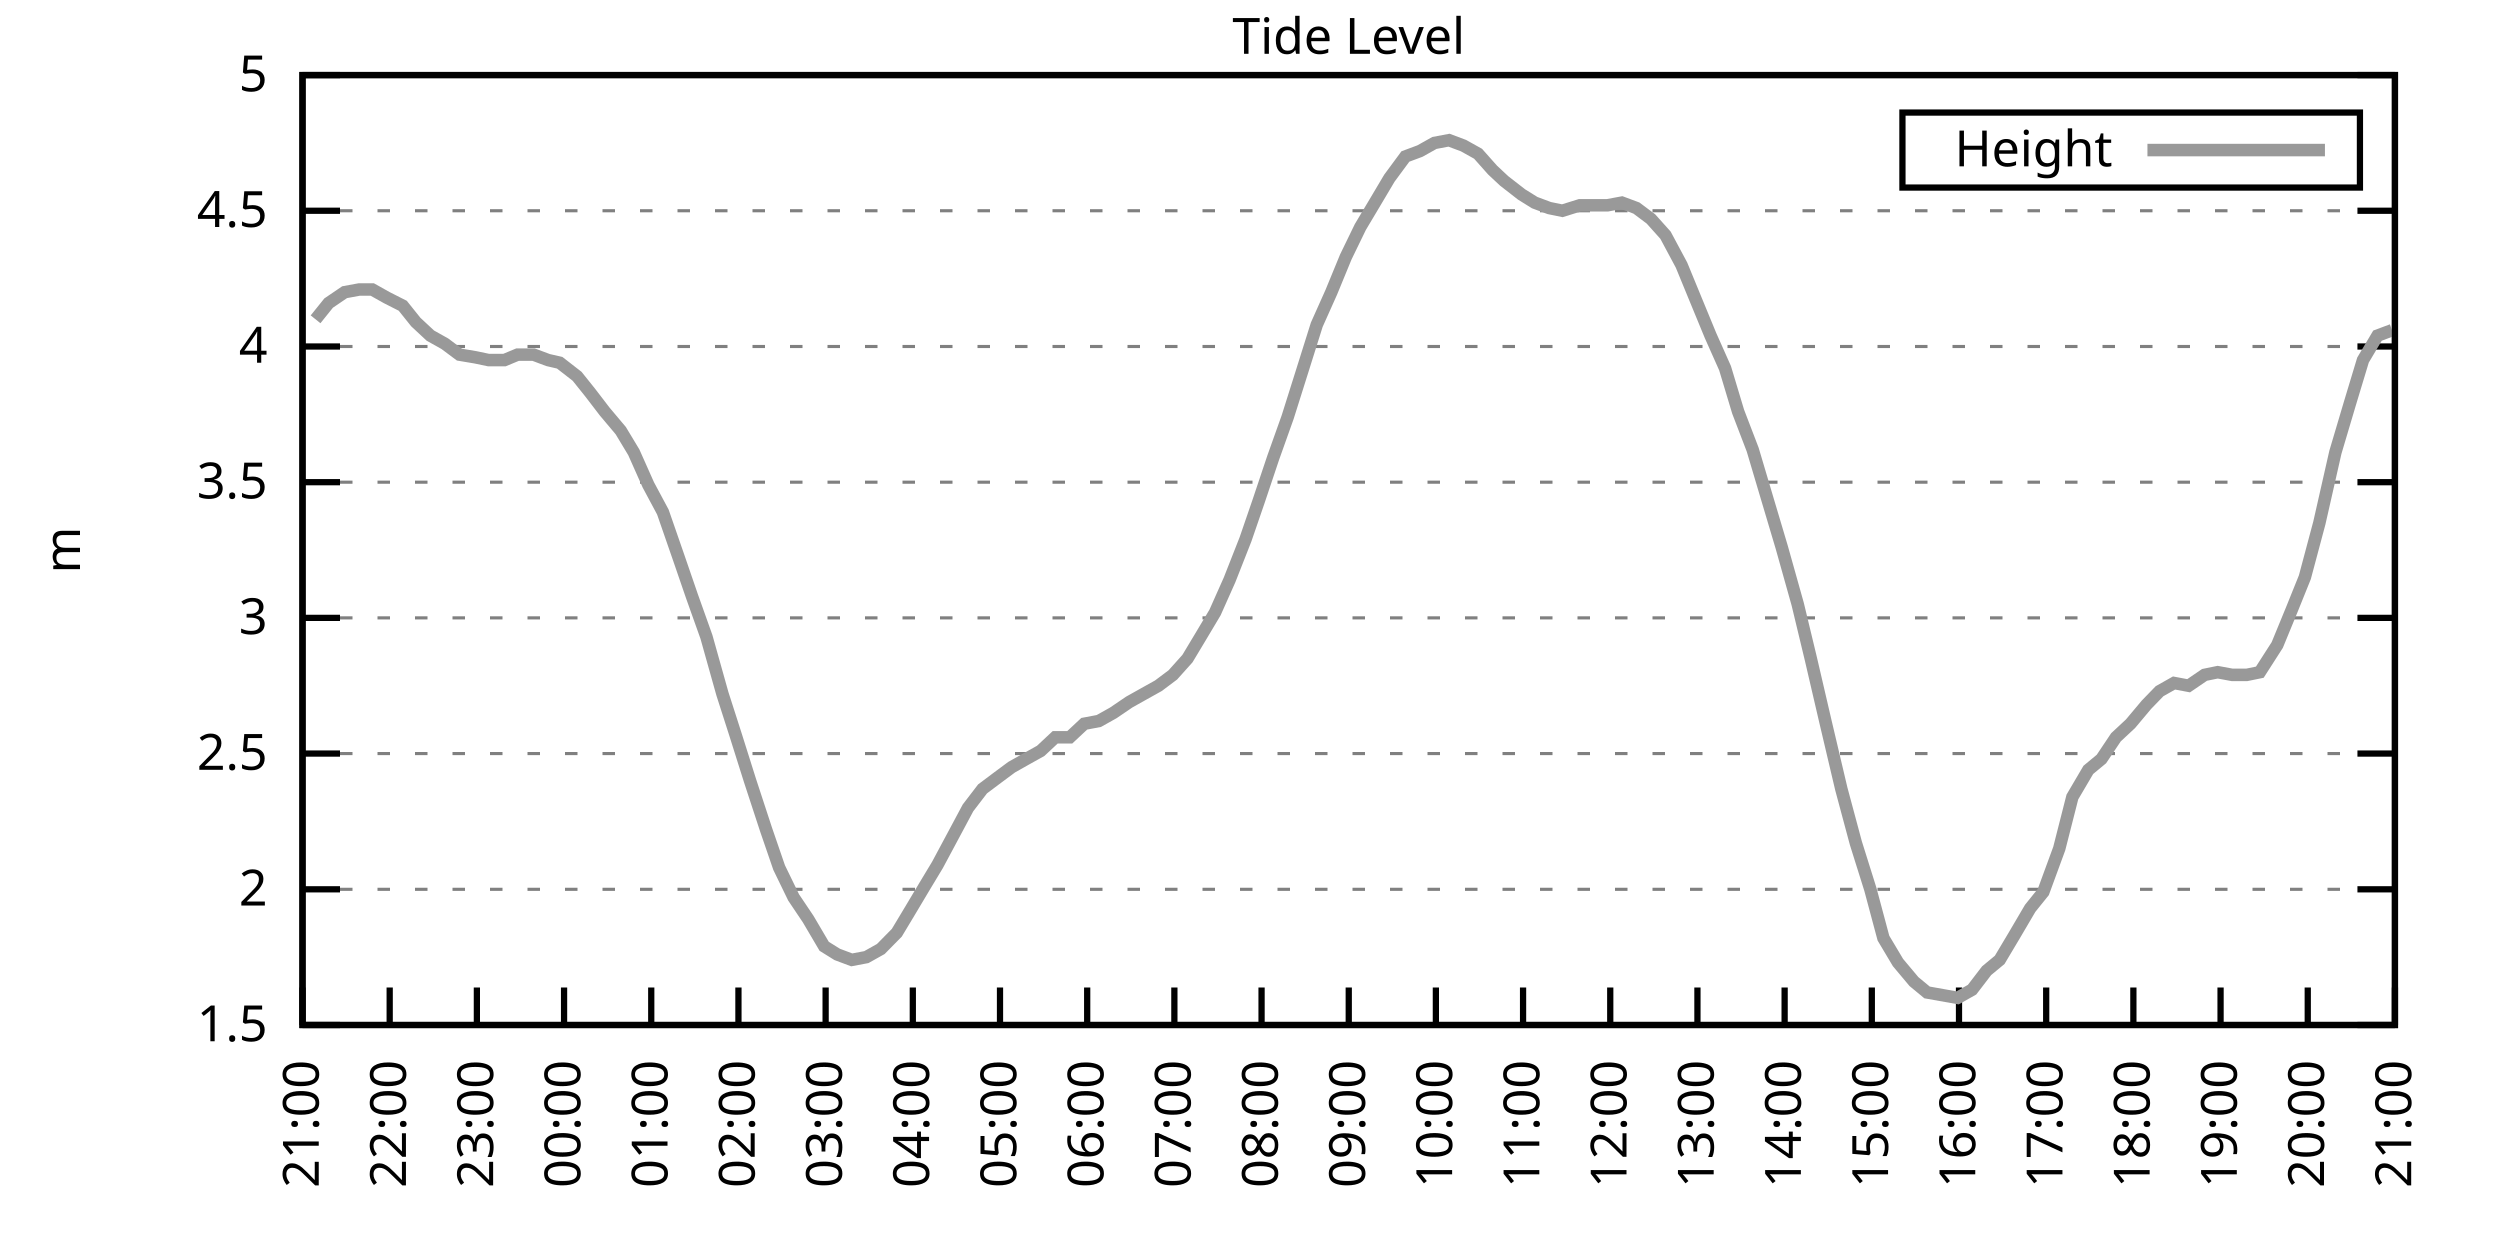
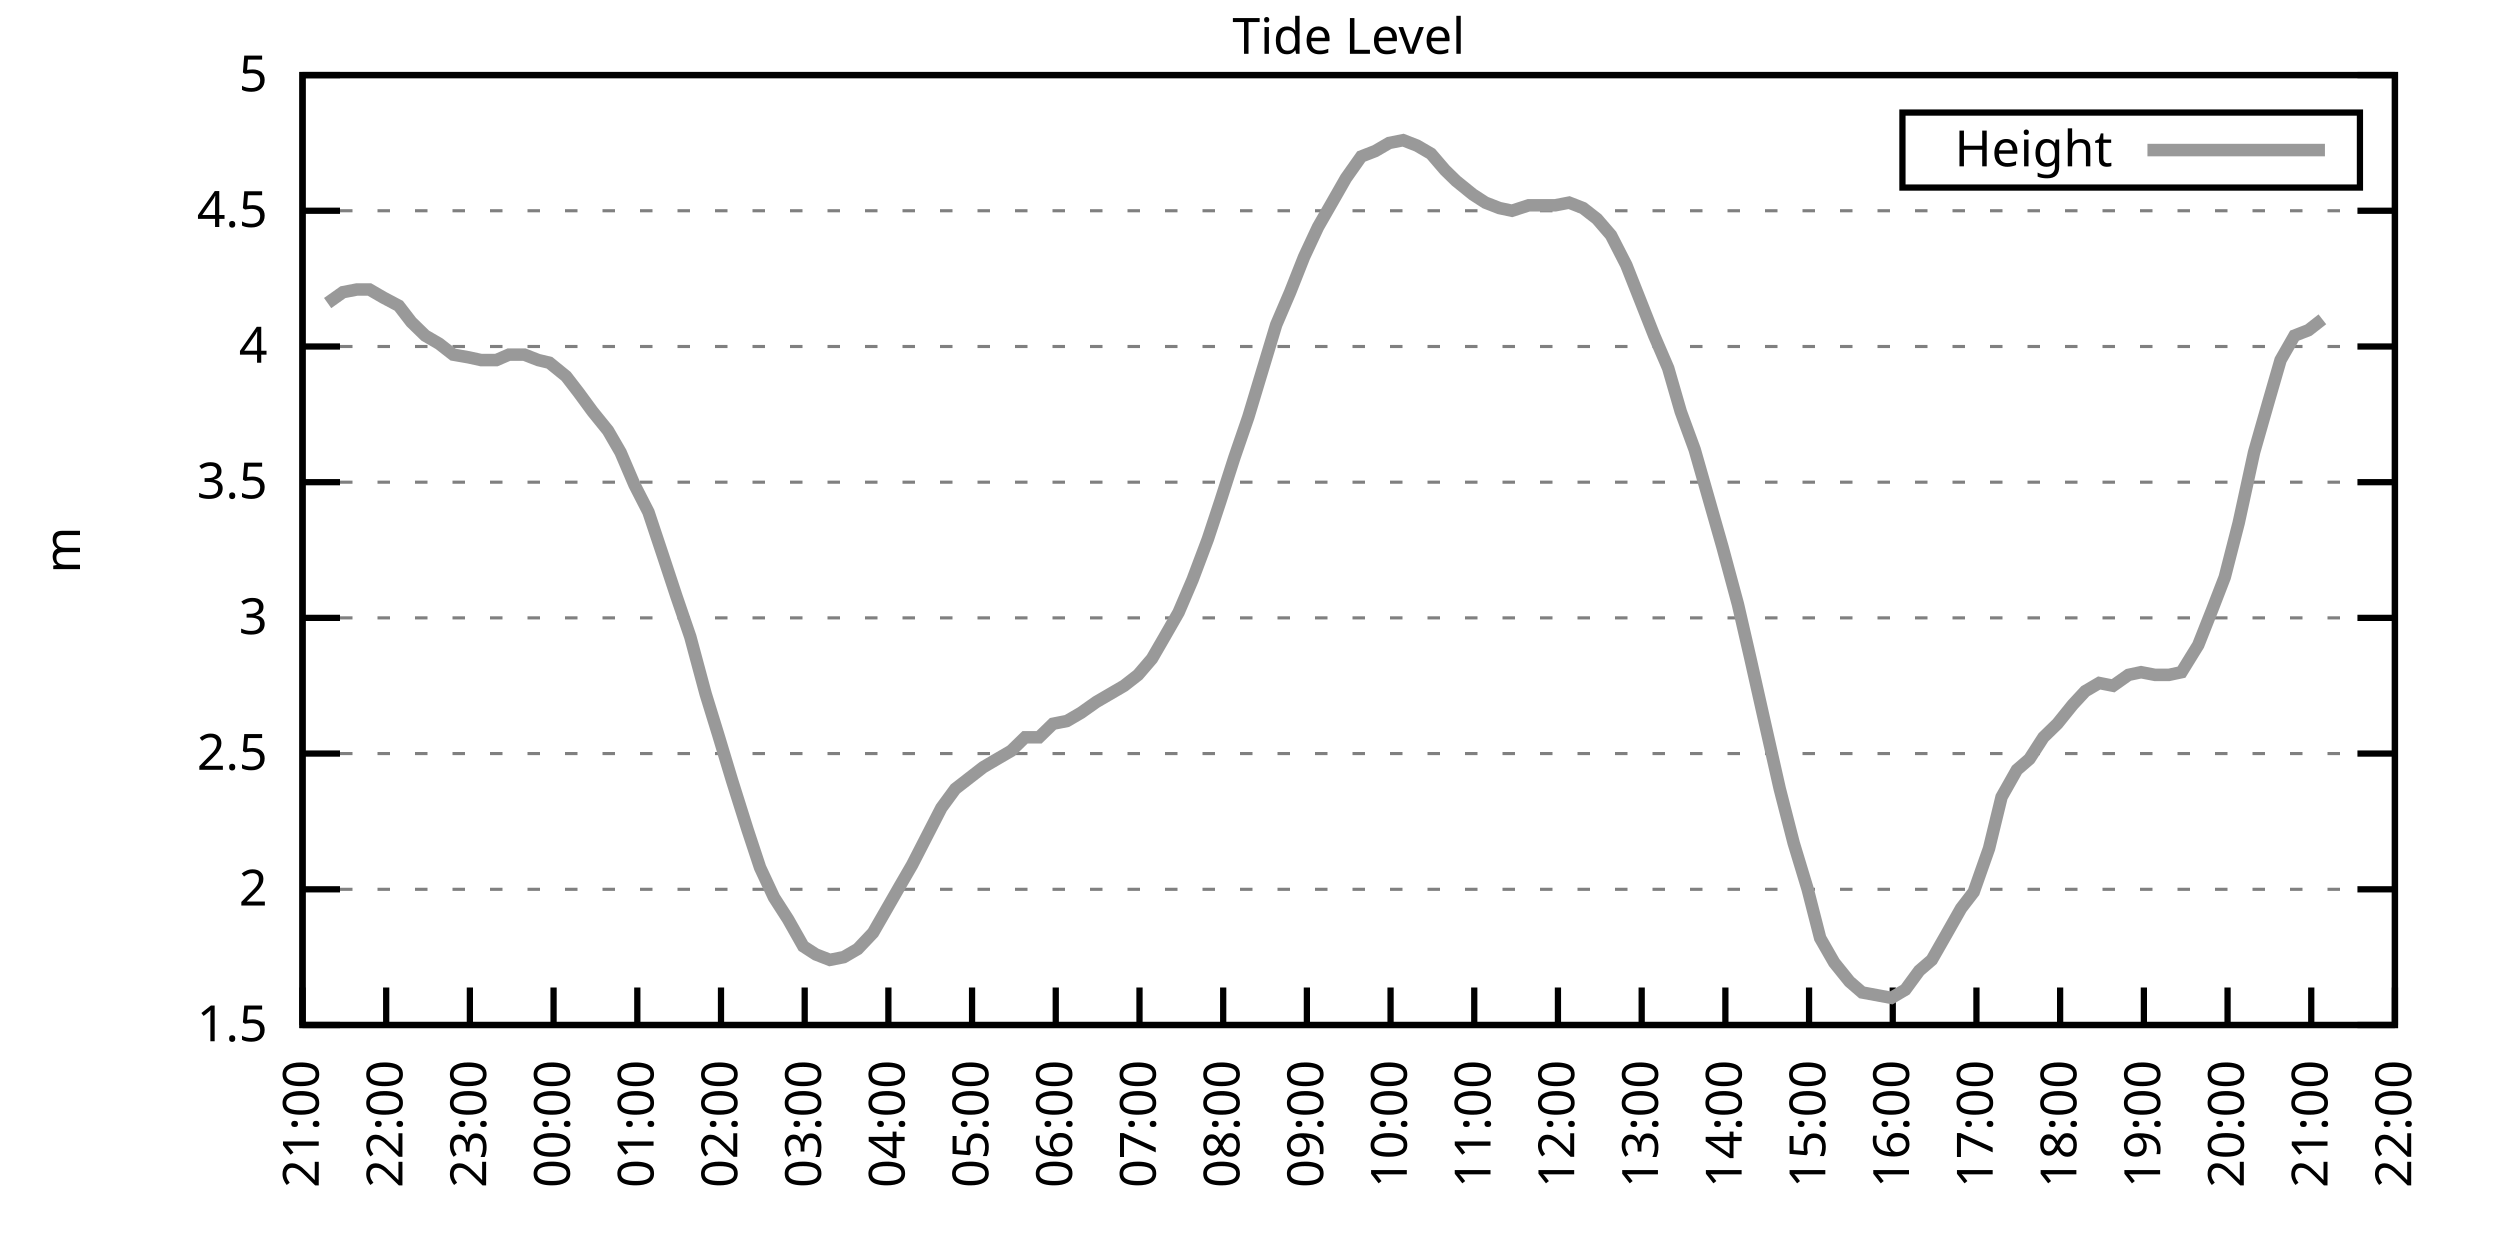
<svg xmlns="http://www.w3.org/2000/svg" xmlns:xlink="http://www.w3.org/1999/xlink" width="400" height="200" viewBox="0 0 400 200">
  <g id="gnuplot_canvas">
    <rect x="0" y="0" width="400" height="200" fill="none" />
    <defs>
      <circle id="gpDot" r="0.5" stroke-width="0.5" stroke="currentColor" />
      <path id="gpPt0" stroke-width="0.333" stroke="currentColor" d="M-1,0 h2 M0,-1 v2" />
      <path id="gpPt1" stroke-width="0.333" stroke="currentColor" d="M-1,-1 L1,1 M1,-1 L-1,1" />
      <path id="gpPt2" stroke-width="0.333" stroke="currentColor" d="M-1,0 L1,0 M0,-1 L0,1 M-1,-1 L1,1 M-1,1 L1,-1" />
      <rect id="gpPt3" stroke-width="0.333" stroke="currentColor" x="-1" y="-1" width="2" height="2" />
      <rect id="gpPt4" stroke-width="0.333" stroke="currentColor" fill="currentColor" x="-1" y="-1" width="2" height="2" />
      <circle id="gpPt5" stroke-width="0.333" stroke="currentColor" cx="0" cy="0" r="1" />
      <use xlink:href="#gpPt5" id="gpPt6" fill="currentColor" stroke="none" />
      <path id="gpPt7" stroke-width="0.333" stroke="currentColor" d="M0,-1.33 L-1.33,0.67 L1.33,0.67 z" />
      <use xlink:href="#gpPt7" id="gpPt8" fill="currentColor" stroke="none" />
      <use xlink:href="#gpPt7" id="gpPt9" stroke="currentColor" transform="rotate(180)" />
      <use xlink:href="#gpPt9" id="gpPt10" fill="currentColor" stroke="none" />
      <use xlink:href="#gpPt3" id="gpPt11" stroke="currentColor" transform="rotate(45)" />
      <use xlink:href="#gpPt11" id="gpPt12" fill="currentColor" stroke="none" />
      <path id="gpPt13" stroke-width="0.333" stroke="currentColor" d="M0,1.330 L1.265,0.411 L0.782,-1.067 L-0.782,-1.076 L-1.265,0.411 z" />
      <use xlink:href="#gpPt13" id="gpPt14" fill="currentColor" stroke="none" />
      <filter id="textbox" filterUnits="objectBoundingBox" x="0" y="0" height="1" width="1">
        <feFlood flood-color="white" flood-opacity="1" result="bgnd" />
        <feComposite in="SourceGraphic" in2="bgnd" operator="atop" />
      </filter>
      <filter id="greybox" filterUnits="objectBoundingBox" x="0" y="0" height="1" width="1">
        <feFlood flood-color="lightgrey" flood-opacity="1" result="grey" />
        <feComposite in="SourceGraphic" in2="grey" operator="atop" />
      </filter>
    </defs>
    <g fill="none" color="white" stroke="currentColor" stroke-width="1.00" stroke-linecap="butt" stroke-linejoin="miter">
</g>
    <g fill="none" color="black" stroke="currentColor" stroke-width="1.00" stroke-linecap="butt" stroke-linejoin="miter">
      <g stroke="none" shape-rendering="crispEdges">
        <polygon fill="rgb(255, 255, 255)" points="48.40,164.00 383.18,164.00 383.18,12.02 48.40,12.02 " />
      </g>
    </g>
    <g fill="none" color="black" stroke="currentColor" stroke-width="1.00" stroke-linecap="butt" stroke-linejoin="miter">
</g>
    <g fill="none" color="black" stroke="black" stroke-width="0.50" stroke-linecap="butt" stroke-linejoin="miter">
</g>
    <g fill="none" color="gray" stroke="currentColor" stroke-width="0.50" stroke-linecap="butt" stroke-linejoin="miter">
      <path stroke="gray" stroke-dasharray="2,4" class="gridline" d="M48.40,164.00 L383.19,164.00  " />
    </g>
    <g fill="none" color="gray" stroke="gray" stroke-width="1.00" stroke-linecap="butt" stroke-linejoin="miter">
</g>
    <g fill="none" color="black" stroke="currentColor" stroke-width="1.00" stroke-linecap="butt" stroke-linejoin="miter">
      <path stroke="black" d="M48.40,164.00 L54.40,164.00 M383.19,164.00 L377.19,164.00  " />
      <g transform="translate(42.80,166.60)" stroke="none" fill="black" font-family="Sans" font-size="8.00" text-anchor="end">
        <text>
          <tspan font-family="Sans"> 1.5</tspan>
        </text>
      </g>
    </g>
    <g fill="none" color="black" stroke="currentColor" stroke-width="1.00" stroke-linecap="butt" stroke-linejoin="miter">
</g>
    <g fill="none" color="black" stroke="black" stroke-width="0.50" stroke-linecap="butt" stroke-linejoin="miter">
</g>
    <g fill="none" color="gray" stroke="currentColor" stroke-width="0.50" stroke-linecap="butt" stroke-linejoin="miter">
      <path stroke="gray" stroke-dasharray="2,4" class="gridline" d="M48.40,142.29 L383.19,142.29  " />
    </g>
    <g fill="none" color="gray" stroke="gray" stroke-width="1.00" stroke-linecap="butt" stroke-linejoin="miter">
</g>
    <g fill="none" color="black" stroke="currentColor" stroke-width="1.00" stroke-linecap="butt" stroke-linejoin="miter">
      <path stroke="black" d="M48.40,142.29 L54.40,142.29 M383.19,142.29 L377.19,142.29  " />
      <g transform="translate(42.80,144.89)" stroke="none" fill="black" font-family="Sans" font-size="8.00" text-anchor="end">
        <text>
          <tspan font-family="Sans"> 2</tspan>
        </text>
      </g>
    </g>
    <g fill="none" color="black" stroke="currentColor" stroke-width="1.00" stroke-linecap="butt" stroke-linejoin="miter">
</g>
    <g fill="none" color="black" stroke="black" stroke-width="0.50" stroke-linecap="butt" stroke-linejoin="miter">
</g>
    <g fill="none" color="gray" stroke="currentColor" stroke-width="0.50" stroke-linecap="butt" stroke-linejoin="miter">
      <path stroke="gray" stroke-dasharray="2,4" class="gridline" d="M48.40,120.57 L383.19,120.57  " />
    </g>
    <g fill="none" color="gray" stroke="gray" stroke-width="1.00" stroke-linecap="butt" stroke-linejoin="miter">
</g>
    <g fill="none" color="black" stroke="currentColor" stroke-width="1.00" stroke-linecap="butt" stroke-linejoin="miter">
      <path stroke="black" d="M48.40,120.57 L54.40,120.57 M383.19,120.57 L377.19,120.57  " />
      <g transform="translate(42.80,123.17)" stroke="none" fill="black" font-family="Sans" font-size="8.00" text-anchor="end">
        <text>
          <tspan font-family="Sans"> 2.5</tspan>
        </text>
      </g>
    </g>
    <g fill="none" color="black" stroke="currentColor" stroke-width="1.00" stroke-linecap="butt" stroke-linejoin="miter">
</g>
    <g fill="none" color="black" stroke="black" stroke-width="0.50" stroke-linecap="butt" stroke-linejoin="miter">
</g>
    <g fill="none" color="gray" stroke="currentColor" stroke-width="0.50" stroke-linecap="butt" stroke-linejoin="miter">
      <path stroke="gray" stroke-dasharray="2,4" class="gridline" d="M48.40,98.86 L383.19,98.86  " />
    </g>
    <g fill="none" color="gray" stroke="gray" stroke-width="1.00" stroke-linecap="butt" stroke-linejoin="miter">
</g>
    <g fill="none" color="black" stroke="currentColor" stroke-width="1.00" stroke-linecap="butt" stroke-linejoin="miter">
      <path stroke="black" d="M48.40,98.86 L54.40,98.86 M383.19,98.86 L377.19,98.86  " />
      <g transform="translate(42.80,101.46)" stroke="none" fill="black" font-family="Sans" font-size="8.00" text-anchor="end">
        <text>
          <tspan font-family="Sans"> 3</tspan>
        </text>
      </g>
    </g>
    <g fill="none" color="black" stroke="currentColor" stroke-width="1.00" stroke-linecap="butt" stroke-linejoin="miter">
</g>
    <g fill="none" color="black" stroke="black" stroke-width="0.50" stroke-linecap="butt" stroke-linejoin="miter">
</g>
    <g fill="none" color="gray" stroke="currentColor" stroke-width="0.50" stroke-linecap="butt" stroke-linejoin="miter">
      <path stroke="gray" stroke-dasharray="2,4" class="gridline" d="M48.40,77.15 L383.19,77.15  " />
    </g>
    <g fill="none" color="gray" stroke="gray" stroke-width="1.00" stroke-linecap="butt" stroke-linejoin="miter">
</g>
    <g fill="none" color="black" stroke="currentColor" stroke-width="1.00" stroke-linecap="butt" stroke-linejoin="miter">
      <path stroke="black" d="M48.40,77.15 L54.40,77.15 M383.19,77.15 L377.19,77.15  " />
      <g transform="translate(42.80,79.75)" stroke="none" fill="black" font-family="Sans" font-size="8.00" text-anchor="end">
        <text>
          <tspan font-family="Sans"> 3.5</tspan>
        </text>
      </g>
    </g>
    <g fill="none" color="black" stroke="currentColor" stroke-width="1.00" stroke-linecap="butt" stroke-linejoin="miter">
</g>
    <g fill="none" color="black" stroke="black" stroke-width="0.50" stroke-linecap="butt" stroke-linejoin="miter">
</g>
    <g fill="none" color="gray" stroke="currentColor" stroke-width="0.50" stroke-linecap="butt" stroke-linejoin="miter">
      <path stroke="gray" stroke-dasharray="2,4" class="gridline" d="M48.40,55.44 L383.19,55.44  " />
    </g>
    <g fill="none" color="gray" stroke="gray" stroke-width="1.00" stroke-linecap="butt" stroke-linejoin="miter">
</g>
    <g fill="none" color="black" stroke="currentColor" stroke-width="1.00" stroke-linecap="butt" stroke-linejoin="miter">
      <path stroke="black" d="M48.40,55.44 L54.40,55.44 M383.19,55.44 L377.19,55.44  " />
      <g transform="translate(42.80,58.04)" stroke="none" fill="black" font-family="Sans" font-size="8.00" text-anchor="end">
        <text>
          <tspan font-family="Sans"> 4</tspan>
        </text>
      </g>
    </g>
    <g fill="none" color="black" stroke="currentColor" stroke-width="1.00" stroke-linecap="butt" stroke-linejoin="miter">
</g>
    <g fill="none" color="black" stroke="black" stroke-width="0.50" stroke-linecap="butt" stroke-linejoin="miter">
</g>
    <g fill="none" color="gray" stroke="currentColor" stroke-width="0.50" stroke-linecap="butt" stroke-linejoin="miter">
      <path stroke="gray" stroke-dasharray="2,4" class="gridline" d="M48.40,33.72 L383.19,33.72  " />
    </g>
    <g fill="none" color="gray" stroke="gray" stroke-width="1.00" stroke-linecap="butt" stroke-linejoin="miter">
</g>
    <g fill="none" color="black" stroke="currentColor" stroke-width="1.00" stroke-linecap="butt" stroke-linejoin="miter">
      <path stroke="black" d="M48.40,33.72 L54.40,33.72 M383.19,33.72 L377.19,33.72  " />
      <g transform="translate(42.80,36.32)" stroke="none" fill="black" font-family="Sans" font-size="8.00" text-anchor="end">
        <text>
          <tspan font-family="Sans"> 4.5</tspan>
        </text>
      </g>
    </g>
    <g fill="none" color="black" stroke="currentColor" stroke-width="1.00" stroke-linecap="butt" stroke-linejoin="miter">
</g>
    <g fill="none" color="black" stroke="black" stroke-width="0.50" stroke-linecap="butt" stroke-linejoin="miter">
</g>
    <g fill="none" color="gray" stroke="currentColor" stroke-width="0.50" stroke-linecap="butt" stroke-linejoin="miter">
      <path stroke="gray" stroke-dasharray="2,4" class="gridline" d="M48.40,12.01 L383.19,12.01  " />
    </g>
    <g fill="none" color="gray" stroke="gray" stroke-width="1.00" stroke-linecap="butt" stroke-linejoin="miter">
</g>
    <g fill="none" color="black" stroke="currentColor" stroke-width="1.00" stroke-linecap="butt" stroke-linejoin="miter">
      <path stroke="black" d="M48.40,12.01 L54.40,12.01 M383.19,12.01 L377.19,12.01  " />
      <g transform="translate(42.80,14.61)" stroke="none" fill="black" font-family="Sans" font-size="8.00" text-anchor="end">
        <text>
          <tspan font-family="Sans"> 5</tspan>
        </text>
      </g>
    </g>
    <g fill="none" color="black" stroke="currentColor" stroke-width="1.00" stroke-linecap="butt" stroke-linejoin="miter">
      <path stroke="black" d="M48.40,164.00 L48.40,158.00  " />
      <g transform="translate(51.00,169.60) rotate(270.00)" stroke="none" fill="black" font-family="Sans" font-size="8.00" text-anchor="end">
        <text>
          <tspan font-family="Sans">21:00</tspan>
        </text>
      </g>
    </g>
    <g fill="none" color="black" stroke="currentColor" stroke-width="1.00" stroke-linecap="butt" stroke-linejoin="miter">
-       <path stroke="black" d="M62.35,164.00 L62.35,158.00  " />
-       <g transform="translate(64.95,169.60) rotate(270.00)" stroke="none" fill="black" font-family="Sans" font-size="8.00" text-anchor="end">
+       <path stroke="black" d="M61.79,164.00 L61.79,158.00  " />
+       <g transform="translate(64.39,169.60) rotate(270.00)" stroke="none" fill="black" font-family="Sans" font-size="8.00" text-anchor="end">
        <text>
          <tspan font-family="Sans">22:00</tspan>
        </text>
      </g>
    </g>
    <g fill="none" color="black" stroke="currentColor" stroke-width="1.00" stroke-linecap="butt" stroke-linejoin="miter">
-       <path stroke="black" d="M76.30,164.00 L76.30,158.00  " />
-       <g transform="translate(78.90,169.60) rotate(270.00)" stroke="none" fill="black" font-family="Sans" font-size="8.00" text-anchor="end">
+       <path stroke="black" d="M75.18,164.00 L75.18,158.00  " />
+       <g transform="translate(77.78,169.60) rotate(270.00)" stroke="none" fill="black" font-family="Sans" font-size="8.00" text-anchor="end">
        <text>
          <tspan font-family="Sans">23:00</tspan>
        </text>
      </g>
    </g>
    <g fill="none" color="black" stroke="currentColor" stroke-width="1.00" stroke-linecap="butt" stroke-linejoin="miter">
-       <path stroke="black" d="M90.25,164.00 L90.25,158.00  " />
-       <g transform="translate(92.85,169.60) rotate(270.00)" stroke="none" fill="black" font-family="Sans" font-size="8.00" text-anchor="end">
+       <path stroke="black" d="M88.57,164.00 L88.57,158.00  " />
+       <g transform="translate(91.17,169.60) rotate(270.00)" stroke="none" fill="black" font-family="Sans" font-size="8.00" text-anchor="end">
        <text>
          <tspan font-family="Sans">00:00</tspan>
        </text>
      </g>
    </g>
    <g fill="none" color="black" stroke="currentColor" stroke-width="1.00" stroke-linecap="butt" stroke-linejoin="miter">
-       <path stroke="black" d="M104.20,164.00 L104.20,158.00  " />
-       <g transform="translate(106.80,169.60) rotate(270.00)" stroke="none" fill="black" font-family="Sans" font-size="8.00" text-anchor="end">
+       <path stroke="black" d="M101.97,164.00 L101.97,158.00  " />
+       <g transform="translate(104.57,169.60) rotate(270.00)" stroke="none" fill="black" font-family="Sans" font-size="8.00" text-anchor="end">
        <text>
          <tspan font-family="Sans">01:00</tspan>
        </text>
      </g>
    </g>
    <g fill="none" color="black" stroke="currentColor" stroke-width="1.00" stroke-linecap="butt" stroke-linejoin="miter">
-       <path stroke="black" d="M118.15,164.00 L118.15,158.00  " />
-       <g transform="translate(120.75,169.60) rotate(270.00)" stroke="none" fill="black" font-family="Sans" font-size="8.00" text-anchor="end">
+       <path stroke="black" d="M115.36,164.00 L115.36,158.00  " />
+       <g transform="translate(117.96,169.60) rotate(270.00)" stroke="none" fill="black" font-family="Sans" font-size="8.00" text-anchor="end">
        <text>
          <tspan font-family="Sans">02:00</tspan>
        </text>
      </g>
    </g>
    <g fill="none" color="black" stroke="currentColor" stroke-width="1.00" stroke-linecap="butt" stroke-linejoin="miter">
-       <path stroke="black" d="M132.10,164.00 L132.10,158.00  " />
-       <g transform="translate(134.70,169.60) rotate(270.00)" stroke="none" fill="black" font-family="Sans" font-size="8.00" text-anchor="end">
+       <path stroke="black" d="M128.75,164.00 L128.75,158.00  " />
+       <g transform="translate(131.35,169.60) rotate(270.00)" stroke="none" fill="black" font-family="Sans" font-size="8.00" text-anchor="end">
        <text>
          <tspan font-family="Sans">03:00</tspan>
        </text>
      </g>
    </g>
    <g fill="none" color="black" stroke="currentColor" stroke-width="1.00" stroke-linecap="butt" stroke-linejoin="miter">
-       <path stroke="black" d="M146.05,164.00 L146.05,158.00  " />
-       <g transform="translate(148.65,169.60) rotate(270.00)" stroke="none" fill="black" font-family="Sans" font-size="8.00" text-anchor="end">
+       <path stroke="black" d="M142.14,164.00 L142.14,158.00  " />
+       <g transform="translate(144.74,169.60) rotate(270.00)" stroke="none" fill="black" font-family="Sans" font-size="8.00" text-anchor="end">
        <text>
          <tspan font-family="Sans">04:00</tspan>
        </text>
      </g>
    </g>
    <g fill="none" color="black" stroke="currentColor" stroke-width="1.00" stroke-linecap="butt" stroke-linejoin="miter">
-       <path stroke="black" d="M160.00,164.00 L160.00,158.00  " />
-       <g transform="translate(162.60,169.60) rotate(270.00)" stroke="none" fill="black" font-family="Sans" font-size="8.00" text-anchor="end">
+       <path stroke="black" d="M155.53,164.00 L155.53,158.00  " />
+       <g transform="translate(158.13,169.60) rotate(270.00)" stroke="none" fill="black" font-family="Sans" font-size="8.00" text-anchor="end">
        <text>
          <tspan font-family="Sans">05:00</tspan>
        </text>
      </g>
    </g>
    <g fill="none" color="black" stroke="currentColor" stroke-width="1.00" stroke-linecap="butt" stroke-linejoin="miter">
-       <path stroke="black" d="M173.95,164.00 L173.95,158.00  " />
-       <g transform="translate(176.55,169.60) rotate(270.00)" stroke="none" fill="black" font-family="Sans" font-size="8.00" text-anchor="end">
+       <path stroke="black" d="M168.92,164.00 L168.92,158.00  " />
+       <g transform="translate(171.52,169.60) rotate(270.00)" stroke="none" fill="black" font-family="Sans" font-size="8.00" text-anchor="end">
        <text>
          <tspan font-family="Sans">06:00</tspan>
        </text>
      </g>
    </g>
    <g fill="none" color="black" stroke="currentColor" stroke-width="1.00" stroke-linecap="butt" stroke-linejoin="miter">
-       <path stroke="black" d="M187.90,164.00 L187.90,158.00  " />
-       <g transform="translate(190.50,169.60) rotate(270.00)" stroke="none" fill="black" font-family="Sans" font-size="8.00" text-anchor="end">
+       <path stroke="black" d="M182.32,164.00 L182.32,158.00  " />
+       <g transform="translate(184.92,169.60) rotate(270.00)" stroke="none" fill="black" font-family="Sans" font-size="8.00" text-anchor="end">
        <text>
          <tspan font-family="Sans">07:00</tspan>
        </text>
      </g>
    </g>
    <g fill="none" color="black" stroke="currentColor" stroke-width="1.00" stroke-linecap="butt" stroke-linejoin="miter">
-       <path stroke="black" d="M201.85,164.00 L201.85,158.00  " />
-       <g transform="translate(204.45,169.60) rotate(270.00)" stroke="none" fill="black" font-family="Sans" font-size="8.00" text-anchor="end">
+       <path stroke="black" d="M195.71,164.00 L195.71,158.00  " />
+       <g transform="translate(198.31,169.60) rotate(270.00)" stroke="none" fill="black" font-family="Sans" font-size="8.00" text-anchor="end">
        <text>
          <tspan font-family="Sans">08:00</tspan>
        </text>
      </g>
    </g>
    <g fill="none" color="black" stroke="currentColor" stroke-width="1.00" stroke-linecap="butt" stroke-linejoin="miter">
-       <path stroke="black" d="M215.80,164.00 L215.80,158.00  " />
-       <g transform="translate(218.40,169.60) rotate(270.00)" stroke="none" fill="black" font-family="Sans" font-size="8.00" text-anchor="end">
+       <path stroke="black" d="M209.10,164.00 L209.10,158.00  " />
+       <g transform="translate(211.70,169.60) rotate(270.00)" stroke="none" fill="black" font-family="Sans" font-size="8.00" text-anchor="end">
        <text>
          <tspan font-family="Sans">09:00</tspan>
        </text>
      </g>
    </g>
    <g fill="none" color="black" stroke="currentColor" stroke-width="1.00" stroke-linecap="butt" stroke-linejoin="miter">
-       <path stroke="black" d="M229.74,164.00 L229.74,158.00  " />
-       <g transform="translate(232.34,169.60) rotate(270.00)" stroke="none" fill="black" font-family="Sans" font-size="8.00" text-anchor="end">
+       <path stroke="black" d="M222.49,164.00 L222.49,158.00  " />
+       <g transform="translate(225.09,169.60) rotate(270.00)" stroke="none" fill="black" font-family="Sans" font-size="8.00" text-anchor="end">
        <text>
          <tspan font-family="Sans">10:00</tspan>
        </text>
      </g>
    </g>
    <g fill="none" color="black" stroke="currentColor" stroke-width="1.00" stroke-linecap="butt" stroke-linejoin="miter">
-       <path stroke="black" d="M243.69,164.00 L243.69,158.00  " />
-       <g transform="translate(246.29,169.60) rotate(270.00)" stroke="none" fill="black" font-family="Sans" font-size="8.00" text-anchor="end">
+       <path stroke="black" d="M235.88,164.00 L235.88,158.00  " />
+       <g transform="translate(238.48,169.60) rotate(270.00)" stroke="none" fill="black" font-family="Sans" font-size="8.00" text-anchor="end">
        <text>
          <tspan font-family="Sans">11:00</tspan>
        </text>
      </g>
    </g>
    <g fill="none" color="black" stroke="currentColor" stroke-width="1.00" stroke-linecap="butt" stroke-linejoin="miter">
-       <path stroke="black" d="M257.64,164.00 L257.64,158.00  " />
-       <g transform="translate(260.24,169.60) rotate(270.00)" stroke="none" fill="black" font-family="Sans" font-size="8.00" text-anchor="end">
+       <path stroke="black" d="M249.27,164.00 L249.27,158.00  " />
+       <g transform="translate(251.87,169.60) rotate(270.00)" stroke="none" fill="black" font-family="Sans" font-size="8.00" text-anchor="end">
        <text>
          <tspan font-family="Sans">12:00</tspan>
        </text>
      </g>
    </g>
    <g fill="none" color="black" stroke="currentColor" stroke-width="1.00" stroke-linecap="butt" stroke-linejoin="miter">
-       <path stroke="black" d="M271.59,164.00 L271.59,158.00  " />
-       <g transform="translate(274.19,169.60) rotate(270.00)" stroke="none" fill="black" font-family="Sans" font-size="8.00" text-anchor="end">
+       <path stroke="black" d="M262.67,164.00 L262.67,158.00  " />
+       <g transform="translate(265.27,169.60) rotate(270.00)" stroke="none" fill="black" font-family="Sans" font-size="8.00" text-anchor="end">
        <text>
          <tspan font-family="Sans">13:00</tspan>
        </text>
      </g>
    </g>
    <g fill="none" color="black" stroke="currentColor" stroke-width="1.00" stroke-linecap="butt" stroke-linejoin="miter">
-       <path stroke="black" d="M285.54,164.00 L285.54,158.00  " />
-       <g transform="translate(288.14,169.60) rotate(270.00)" stroke="none" fill="black" font-family="Sans" font-size="8.00" text-anchor="end">
+       <path stroke="black" d="M276.06,164.00 L276.06,158.00  " />
+       <g transform="translate(278.66,169.60) rotate(270.00)" stroke="none" fill="black" font-family="Sans" font-size="8.00" text-anchor="end">
        <text>
          <tspan font-family="Sans">14:00</tspan>
        </text>
      </g>
    </g>
    <g fill="none" color="black" stroke="currentColor" stroke-width="1.00" stroke-linecap="butt" stroke-linejoin="miter">
-       <path stroke="black" d="M299.49,164.00 L299.49,158.00  " />
-       <g transform="translate(302.09,169.60) rotate(270.00)" stroke="none" fill="black" font-family="Sans" font-size="8.00" text-anchor="end">
+       <path stroke="black" d="M289.45,164.00 L289.45,158.00  " />
+       <g transform="translate(292.05,169.60) rotate(270.00)" stroke="none" fill="black" font-family="Sans" font-size="8.00" text-anchor="end">
        <text>
          <tspan font-family="Sans">15:00</tspan>
        </text>
      </g>
    </g>
    <g fill="none" color="black" stroke="currentColor" stroke-width="1.00" stroke-linecap="butt" stroke-linejoin="miter">
-       <path stroke="black" d="M313.44,164.00 L313.44,158.00  " />
-       <g transform="translate(316.04,169.60) rotate(270.00)" stroke="none" fill="black" font-family="Sans" font-size="8.00" text-anchor="end">
+       <path stroke="black" d="M302.84,164.00 L302.84,158.00  " />
+       <g transform="translate(305.44,169.60) rotate(270.00)" stroke="none" fill="black" font-family="Sans" font-size="8.00" text-anchor="end">
        <text>
          <tspan font-family="Sans">16:00</tspan>
        </text>
      </g>
    </g>
    <g fill="none" color="black" stroke="currentColor" stroke-width="1.00" stroke-linecap="butt" stroke-linejoin="miter">
-       <path stroke="black" d="M327.39,164.00 L327.39,158.00  " />
-       <g transform="translate(329.99,169.60) rotate(270.00)" stroke="none" fill="black" font-family="Sans" font-size="8.00" text-anchor="end">
+       <path stroke="black" d="M316.23,164.00 L316.23,158.00  " />
+       <g transform="translate(318.83,169.60) rotate(270.00)" stroke="none" fill="black" font-family="Sans" font-size="8.00" text-anchor="end">
        <text>
          <tspan font-family="Sans">17:00</tspan>
        </text>
      </g>
    </g>
    <g fill="none" color="black" stroke="currentColor" stroke-width="1.00" stroke-linecap="butt" stroke-linejoin="miter">
-       <path stroke="black" d="M341.34,164.00 L341.34,158.00  " />
-       <g transform="translate(343.94,169.60) rotate(270.00)" stroke="none" fill="black" font-family="Sans" font-size="8.00" text-anchor="end">
+       <path stroke="black" d="M329.62,164.00 L329.62,158.00  " />
+       <g transform="translate(332.22,169.60) rotate(270.00)" stroke="none" fill="black" font-family="Sans" font-size="8.00" text-anchor="end">
        <text>
          <tspan font-family="Sans">18:00</tspan>
        </text>
      </g>
    </g>
    <g fill="none" color="black" stroke="currentColor" stroke-width="1.00" stroke-linecap="butt" stroke-linejoin="miter">
-       <path stroke="black" d="M355.29,164.00 L355.29,158.00  " />
-       <g transform="translate(357.89,169.60) rotate(270.00)" stroke="none" fill="black" font-family="Sans" font-size="8.00" text-anchor="end">
+       <path stroke="black" d="M343.02,164.00 L343.02,158.00  " />
+       <g transform="translate(345.62,169.60) rotate(270.00)" stroke="none" fill="black" font-family="Sans" font-size="8.00" text-anchor="end">
        <text>
          <tspan font-family="Sans">19:00</tspan>
        </text>
      </g>
    </g>
    <g fill="none" color="black" stroke="currentColor" stroke-width="1.00" stroke-linecap="butt" stroke-linejoin="miter">
-       <path stroke="black" d="M369.24,164.00 L369.24,158.00  " />
-       <g transform="translate(371.84,169.60) rotate(270.00)" stroke="none" fill="black" font-family="Sans" font-size="8.00" text-anchor="end">
+       <path stroke="black" d="M356.41,164.00 L356.41,158.00  " />
+       <g transform="translate(359.01,169.60) rotate(270.00)" stroke="none" fill="black" font-family="Sans" font-size="8.00" text-anchor="end">
        <text>
          <tspan font-family="Sans">20:00</tspan>
+         </text>
+       </g>
+     </g>
+     <g fill="none" color="black" stroke="currentColor" stroke-width="1.00" stroke-linecap="butt" stroke-linejoin="miter">
+       <path stroke="black" d="M369.80,164.00 L369.80,158.00  " />
+       <g transform="translate(372.40,169.60) rotate(270.00)" stroke="none" fill="black" font-family="Sans" font-size="8.00" text-anchor="end">
+         <text>
+           <tspan font-family="Sans">21:00</tspan>
        </text>
      </g>
    </g>
    <g fill="none" color="black" stroke="currentColor" stroke-width="1.00" stroke-linecap="butt" stroke-linejoin="miter">
      <path stroke="black" d="M383.19,164.00 L383.19,158.00  " />
      <g transform="translate(385.79,169.60) rotate(270.00)" stroke="none" fill="black" font-family="Sans" font-size="8.00" text-anchor="end">
        <text>
-           <tspan font-family="Sans">21:00</tspan>
+           <tspan font-family="Sans">22:00</tspan>
        </text>
      </g>
    </g>
    <g fill="none" color="black" stroke="currentColor" stroke-width="1.00" stroke-linecap="butt" stroke-linejoin="miter">
</g>
    <g fill="none" color="black" stroke="currentColor" stroke-width="1.00" stroke-linecap="butt" stroke-linejoin="miter">
      <path stroke="black" d="M48.40,12.01 L48.40,164.00 L383.19,164.00 L383.19,12.01 L48.40,12.01 Z  " />
    </g>
    <g fill="none" color="black" stroke="currentColor" stroke-width="1.00" stroke-linecap="butt" stroke-linejoin="miter">
</g>
    <g fill="none" color="black" stroke="currentColor" stroke-width="1.00" stroke-linecap="butt" stroke-linejoin="miter">
      <path stroke="black" d="M304.39,30.01 L304.39,18.01 L377.59,18.01 L377.59,30.01 L304.39,30.01 Z  " />
    </g>
    <g id="Tide_level_plot_1">
      <g fill="none" color="white" stroke="black" stroke-width="2.00" stroke-linecap="butt" stroke-linejoin="miter">
</g>
      <g fill="none" color="black" stroke="currentColor" stroke-width="2.00" stroke-linecap="butt" stroke-linejoin="miter">
        <g transform="translate(337.99,26.61)" stroke="none" fill="black" font-family="Sans" font-size="8.00" text-anchor="end">
          <text>
            <tspan font-family="Sans">Height</tspan>
          </text>
        </g>
      </g>
      <g fill="none" color="black" stroke="currentColor" stroke-width="2.00" stroke-linecap="butt" stroke-linejoin="miter">
-         <path stroke="rgb(153, 153, 153)" d="M343.59,24.01 L371.99,24.01 M50.49,51.09 L52.58,48.49 L55.14,46.75 L57.47,46.32 L59.56,46.32 L61.88,47.62   L64.44,48.92 L66.53,51.53 L68.86,53.70 L71.18,55.00 L73.51,56.74 L76.07,57.17 L78.16,57.61 L80.72,57.61   L82.81,56.74 L85.37,56.74 L87.69,57.61 L89.55,58.04 L92.34,60.21 L94.43,62.82 L96.76,65.86 L99.32,68.90   L101.41,72.37 L103.73,77.58 L106.06,81.93 L108.62,89.31 L110.71,95.39 L113.03,101.90 L115.59,111.02 L117.68,117.53   L120.01,124.92 L122.57,132.73 L124.66,138.81 L126.98,143.59 L129.31,147.06 L131.87,151.41 L133.96,152.71 L136.28,153.58   L138.61,153.14 L140.93,151.84 L143.49,149.24 L145.58,145.76 L147.91,141.85 L150.00,138.38 L152.79,133.17 L154.88,129.26   L157.21,126.22 L159.53,124.48 L161.86,122.75 L164.18,121.44 L166.51,120.14 L168.83,117.97 L171.16,117.97 L173.48,115.80   L175.81,115.36 L178.13,114.06 L180.69,112.32 L183.01,111.02 L185.34,109.72 L187.66,107.98 L189.99,105.38 L192.08,101.90   L194.41,97.99 L196.73,92.78 L199.29,86.27 L201.38,80.19 L203.71,73.24 L206.03,66.73 L208.36,59.34 L210.68,51.96   L213.01,46.75 L215.33,41.11 L217.65,36.33 L219.98,32.42 L222.30,28.51 L224.86,25.04 L227.19,24.17 L229.51,22.87   L231.84,22.43 L234.16,23.30 L236.49,24.60 L238.81,27.21 L240.67,28.95 L243.46,31.12 L245.55,32.42 L247.88,33.29   L249.97,33.72 L252.76,32.85 L254.85,32.85 L257.18,32.85 L259.50,32.42 L261.83,33.29 L264.15,35.03 L266.48,37.63   L269.04,42.41 L271.36,48.05 L273.69,53.70 L276.01,58.91 L278.10,65.86 L280.43,71.94 L282.75,79.75 L285.08,87.57   L287.64,96.69 L289.73,105.38 L292.05,115.36 L294.61,126.22 L296.94,134.90 L299.26,142.29 L301.35,150.10 L303.68,154.01   L306.23,157.05 L308.33,158.79 L313.21,159.66 L315.53,158.35 L317.86,155.31 L319.95,153.58 L322.28,149.67 L324.83,145.33   L326.93,142.72 L329.48,135.77 L331.58,127.52 L334.13,123.18 L336.23,121.44 L338.55,117.97 L340.88,115.80 L343.43,112.76   L345.53,110.59 L347.85,109.28 L350.18,109.72 L352.73,107.98 L354.83,107.55 L357.15,107.98 L359.48,107.98 L361.57,107.55   L364.36,103.20 L366.68,97.56 L368.78,92.35 L371.10,83.66 L373.66,72.37 L375.98,64.56 L378.08,57.61 L380.40,53.70   L382.73,52.83  " />
+         <path stroke="rgb(153, 153, 153)" d="M343.59,24.01 L371.99,24.01 M52.42,48.49 L54.87,46.75 L57.10,46.32 L59.11,46.32 L61.35,47.62 L63.80,48.92   L65.81,51.53 L68.04,53.70 L70.27,55.00 L72.50,56.74 L74.96,57.17 L76.97,57.61 L79.42,57.61 L81.43,56.74   L83.89,56.74 L86.12,57.61 L87.91,58.04 L90.58,60.21 L92.59,62.82 L94.82,65.86 L97.28,68.90 L99.29,72.37   L101.52,77.58 L103.75,81.93 L106.21,89.31 L108.22,95.39 L110.45,101.90 L112.90,111.02 L114.91,117.53 L117.14,124.92   L119.60,132.73 L121.61,138.81 L123.84,143.59 L126.07,147.06 L128.53,151.41 L130.54,152.71 L132.77,153.58 L135.00,153.14   L137.23,151.84 L139.69,149.24 L141.69,145.76 L143.93,141.85 L145.94,138.38 L148.61,133.17 L150.62,129.26 L152.85,126.22   L155.09,124.48 L157.32,122.75 L159.55,121.44 L161.78,120.14 L164.01,117.97 L166.25,117.97 L168.48,115.80 L170.71,115.36   L172.94,114.06 L175.40,112.32 L177.63,111.02 L179.86,109.72 L182.09,107.98 L184.32,105.38 L186.33,101.90 L188.57,97.99   L190.80,92.78 L193.25,86.27 L195.26,80.19 L197.49,73.24 L199.73,66.73 L201.96,59.34 L204.19,51.96 L206.42,46.75   L208.65,41.11 L210.88,36.33 L213.12,32.42 L215.35,28.51 L217.80,25.04 L220.04,24.17 L222.27,22.87 L224.50,22.43   L226.73,23.30 L228.96,24.60 L231.20,27.21 L232.98,28.95 L235.66,31.12 L237.67,32.42 L239.90,33.29 L241.91,33.72   L244.59,32.85 L246.60,32.85 L248.83,32.85 L251.06,32.42 L253.29,33.29 L255.52,35.03 L257.76,37.63 L260.21,42.41   L262.44,48.05 L264.67,53.70 L266.91,58.91 L268.92,65.86 L271.15,71.94 L273.38,79.75 L275.61,87.57 L278.07,96.69   L280.07,105.38 L282.31,115.36 L284.76,126.22 L286.99,134.90 L289.23,142.29 L291.23,150.10 L293.47,154.01 L295.92,157.05   L297.93,158.79 L302.62,159.66 L304.85,158.35 L307.08,155.31 L309.09,153.58 L311.32,149.67 L313.78,145.33 L315.79,142.72   L318.24,135.77 L320.25,127.52 L322.70,123.18 L324.71,121.44 L326.95,117.97 L329.18,115.80 L331.63,112.76 L333.64,110.59   L335.87,109.28 L338.10,109.72 L340.56,107.98 L342.57,107.55 L344.80,107.98 L347.03,107.98 L349.04,107.55 L351.72,103.20   L353.95,97.56 L355.96,92.35 L358.19,83.66 L360.65,72.37 L362.88,64.56 L364.89,57.61 L367.12,53.70 L369.35,52.83   L371.58,51.09  " />
      </g>
    </g>
    <g fill="none" color="black" stroke="currentColor" stroke-width="2.00" stroke-linecap="butt" stroke-linejoin="miter">
</g>
    <g fill="none" color="black" stroke="black" stroke-width="1.00" stroke-linecap="butt" stroke-linejoin="miter">
</g>
    <g fill="none" color="black" stroke="currentColor" stroke-width="1.00" stroke-linecap="butt" stroke-linejoin="miter">
      <path stroke="black" d="M48.40,12.01 L48.40,164.00 L383.19,164.00 L383.19,12.01 L48.40,12.01 Z  " />
      <g transform="translate(12.80,88.01) rotate(270.00)" stroke="none" fill="black" font-family="Sans" font-size="8.00" text-anchor="middle">
        <text>
          <tspan font-family="Sans">m</tspan>
        </text>
      </g>
    </g>
    <g fill="none" color="black" stroke="currentColor" stroke-width="1.00" stroke-linecap="butt" stroke-linejoin="miter">
</g>
    <g fill="none" color="black" stroke="currentColor" stroke-width="1.00" stroke-linecap="butt" stroke-linejoin="miter">
      <g transform="translate(215.79,8.61)" stroke="none" fill="black" font-family="Sans" font-size="8.00" text-anchor="middle">
        <text>
          <tspan font-family="Sans">Tide Level</tspan>
        </text>
      </g>
    </g>
    <g fill="none" color="black" stroke="currentColor" stroke-width="1.00" stroke-linecap="butt" stroke-linejoin="miter">
</g>
  </g>
</svg>
